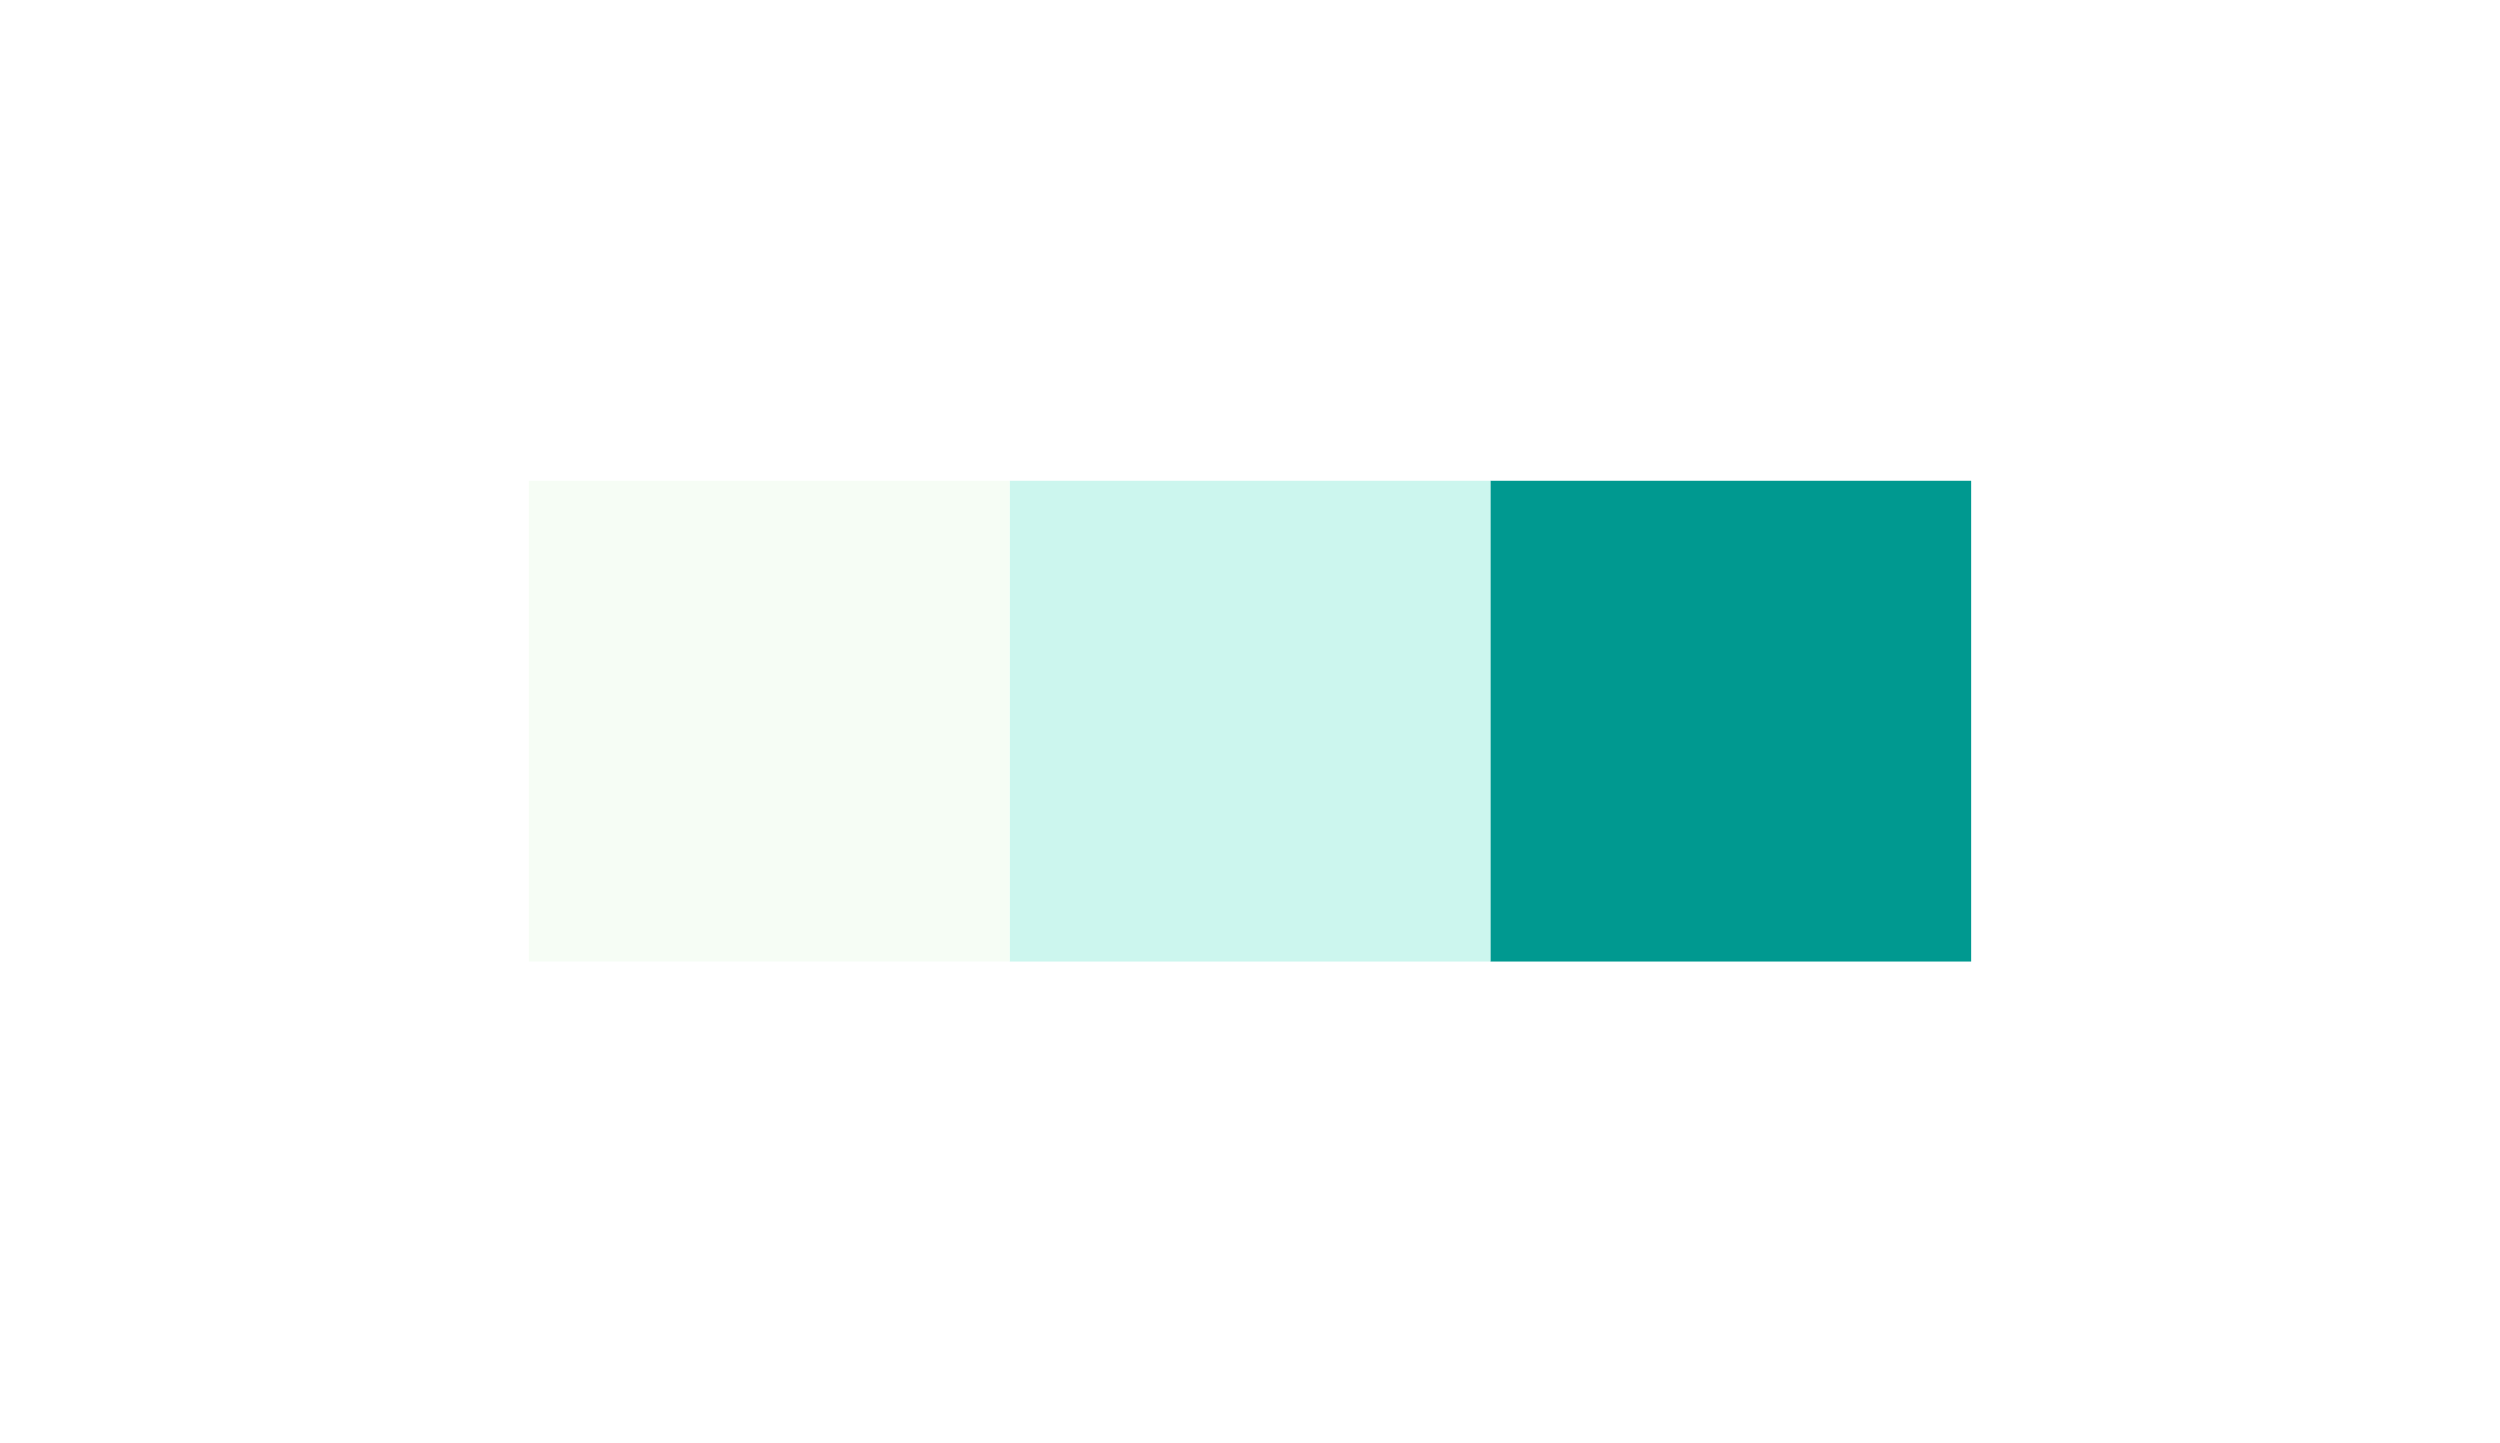
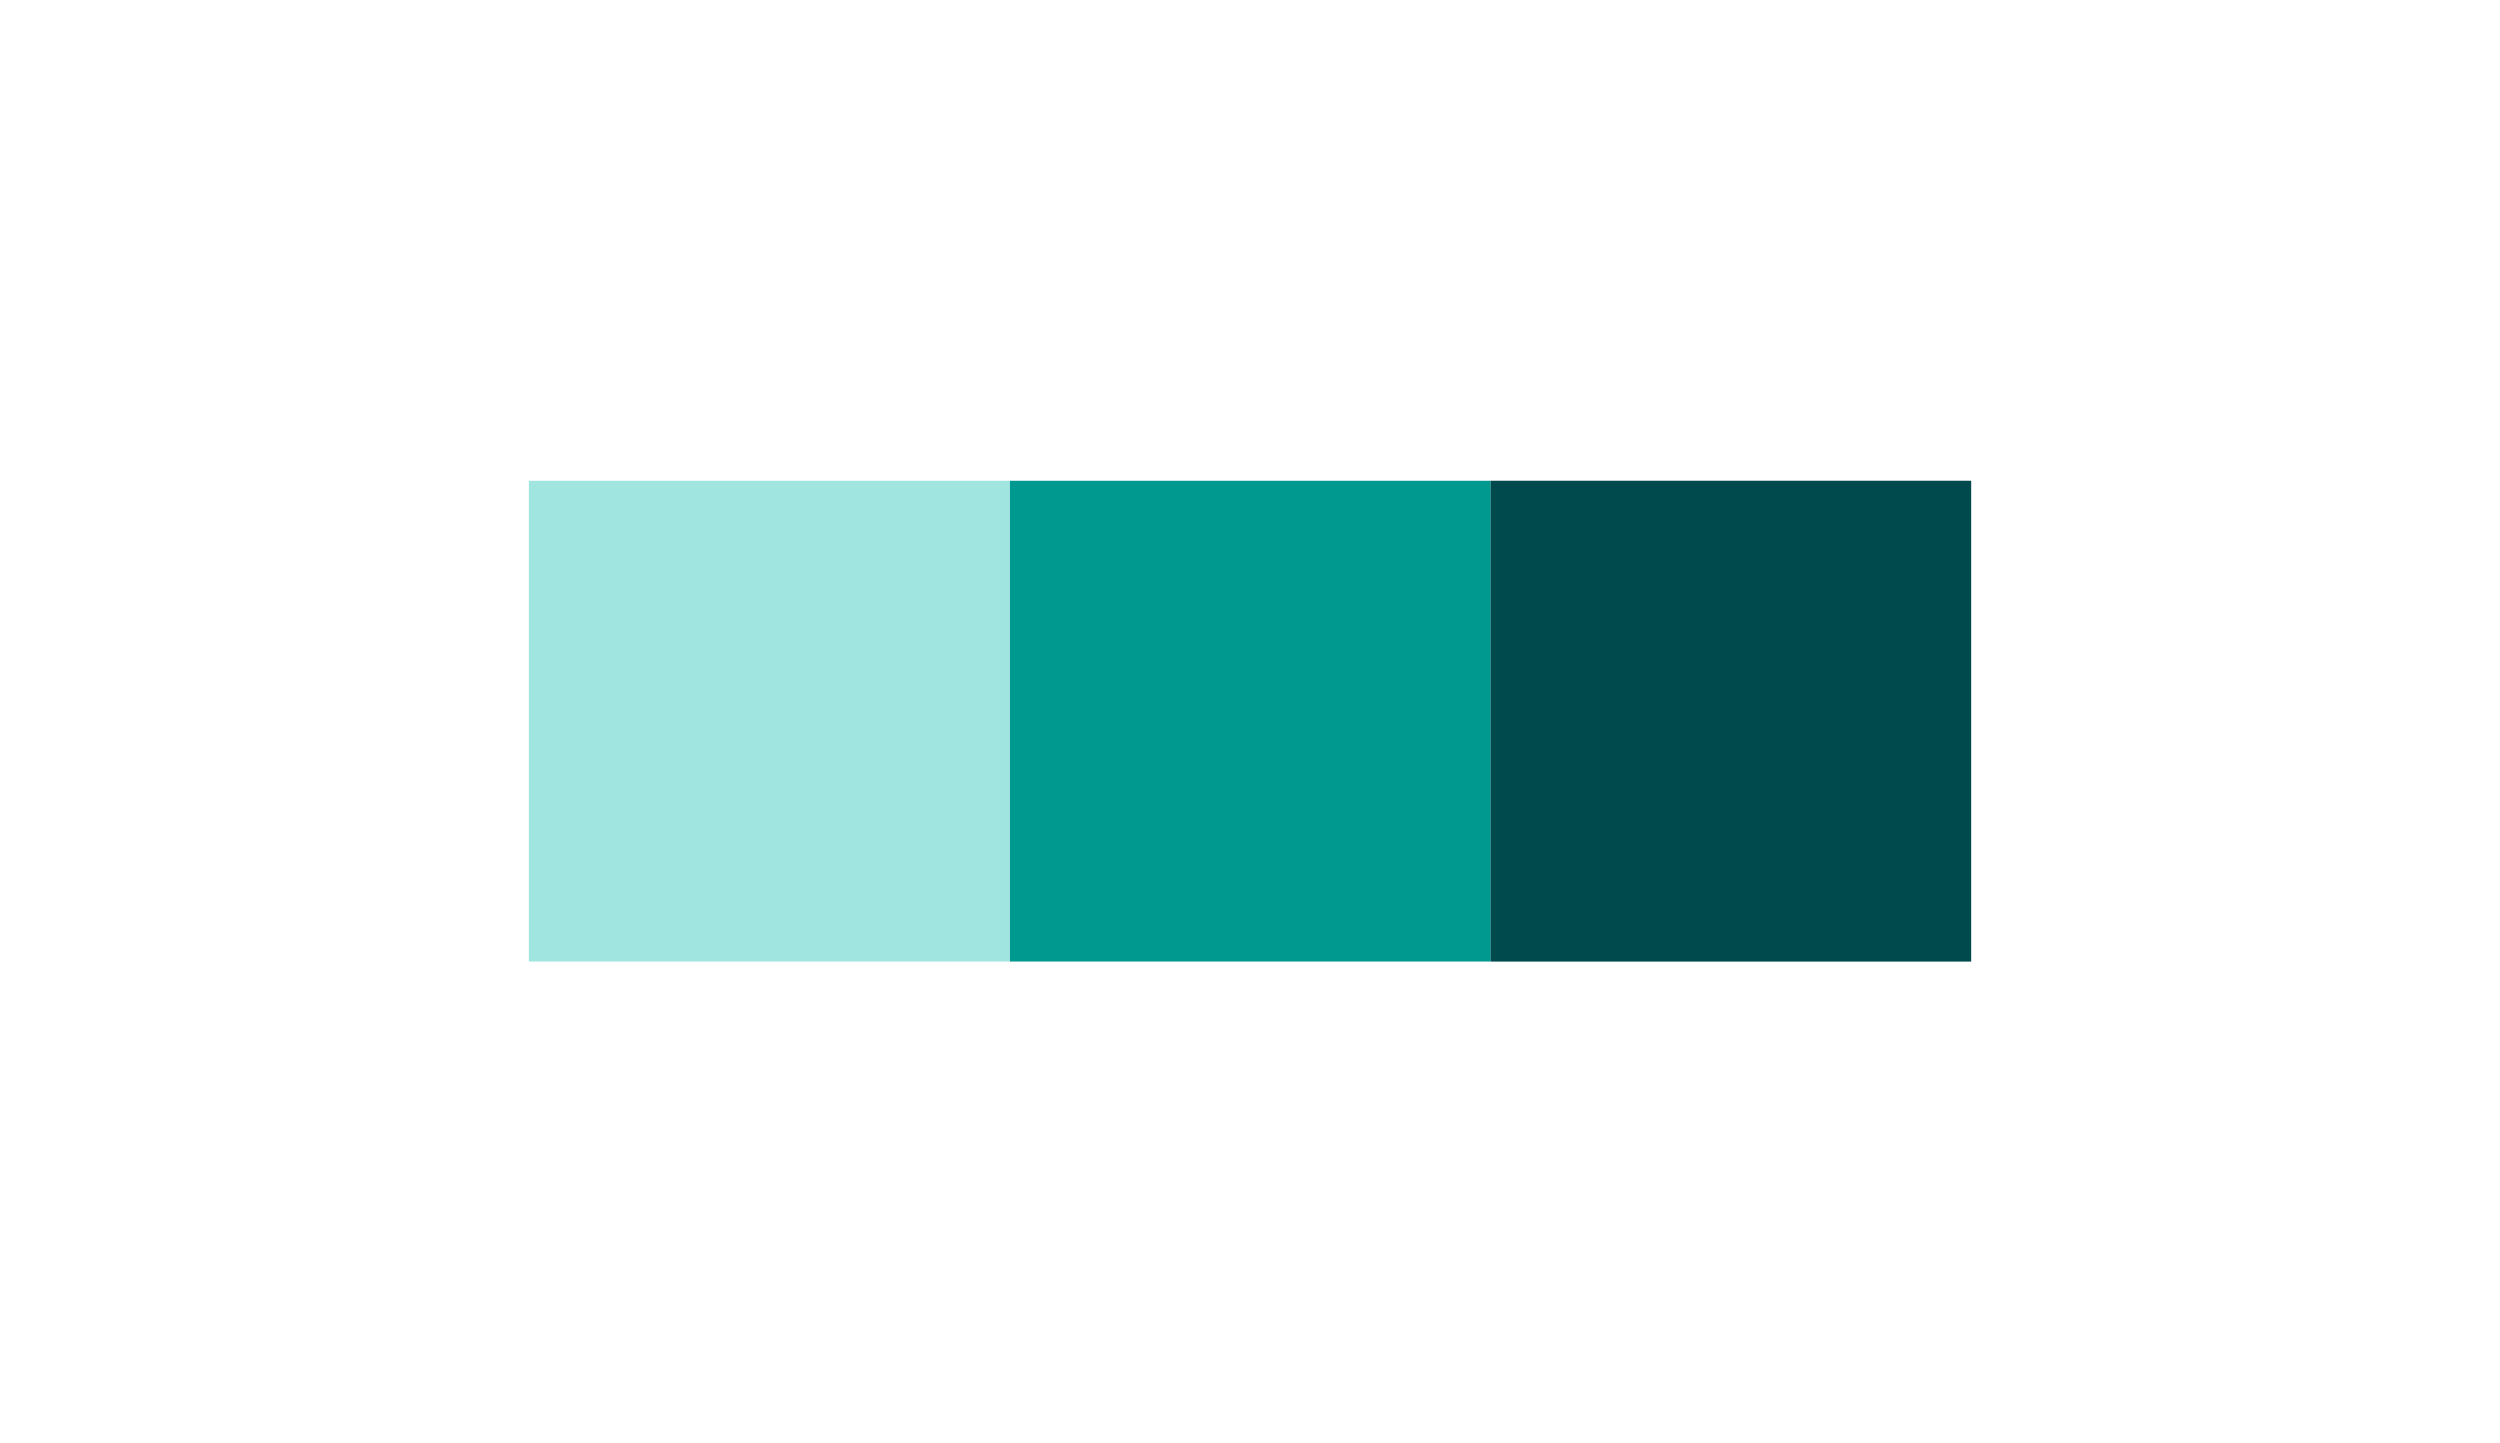
- <svg xmlns="http://www.w3.org/2000/svg" width="312" height="180" fill="none">
-   <path fill="#009990" d="M186 60h60v60h-60z" />
-   <path fill="#CCF6EE" d="M126 60h60v60h-60z" />
-   <path fill="#F6FDF5" d="M66 60h60v60H66z" />
+ <svg xmlns="http://www.w3.org/2000/svg" width="312" height="180" viewBox="0 0 312 180" fill="none">
+   <rect width="312" height="180" fill="none" />
+   <rect x="186" y="60" width="60" height="60" fill="#005C62" />
+   <rect x="186" y="60" width="60" height="60" fill="black" fill-opacity="0.2" />
+   <rect x="126" y="60" width="60" height="60" fill="#009990" />
+   <rect x="66" y="60" width="60" height="60" fill="#A1E5E1" />
</svg>
